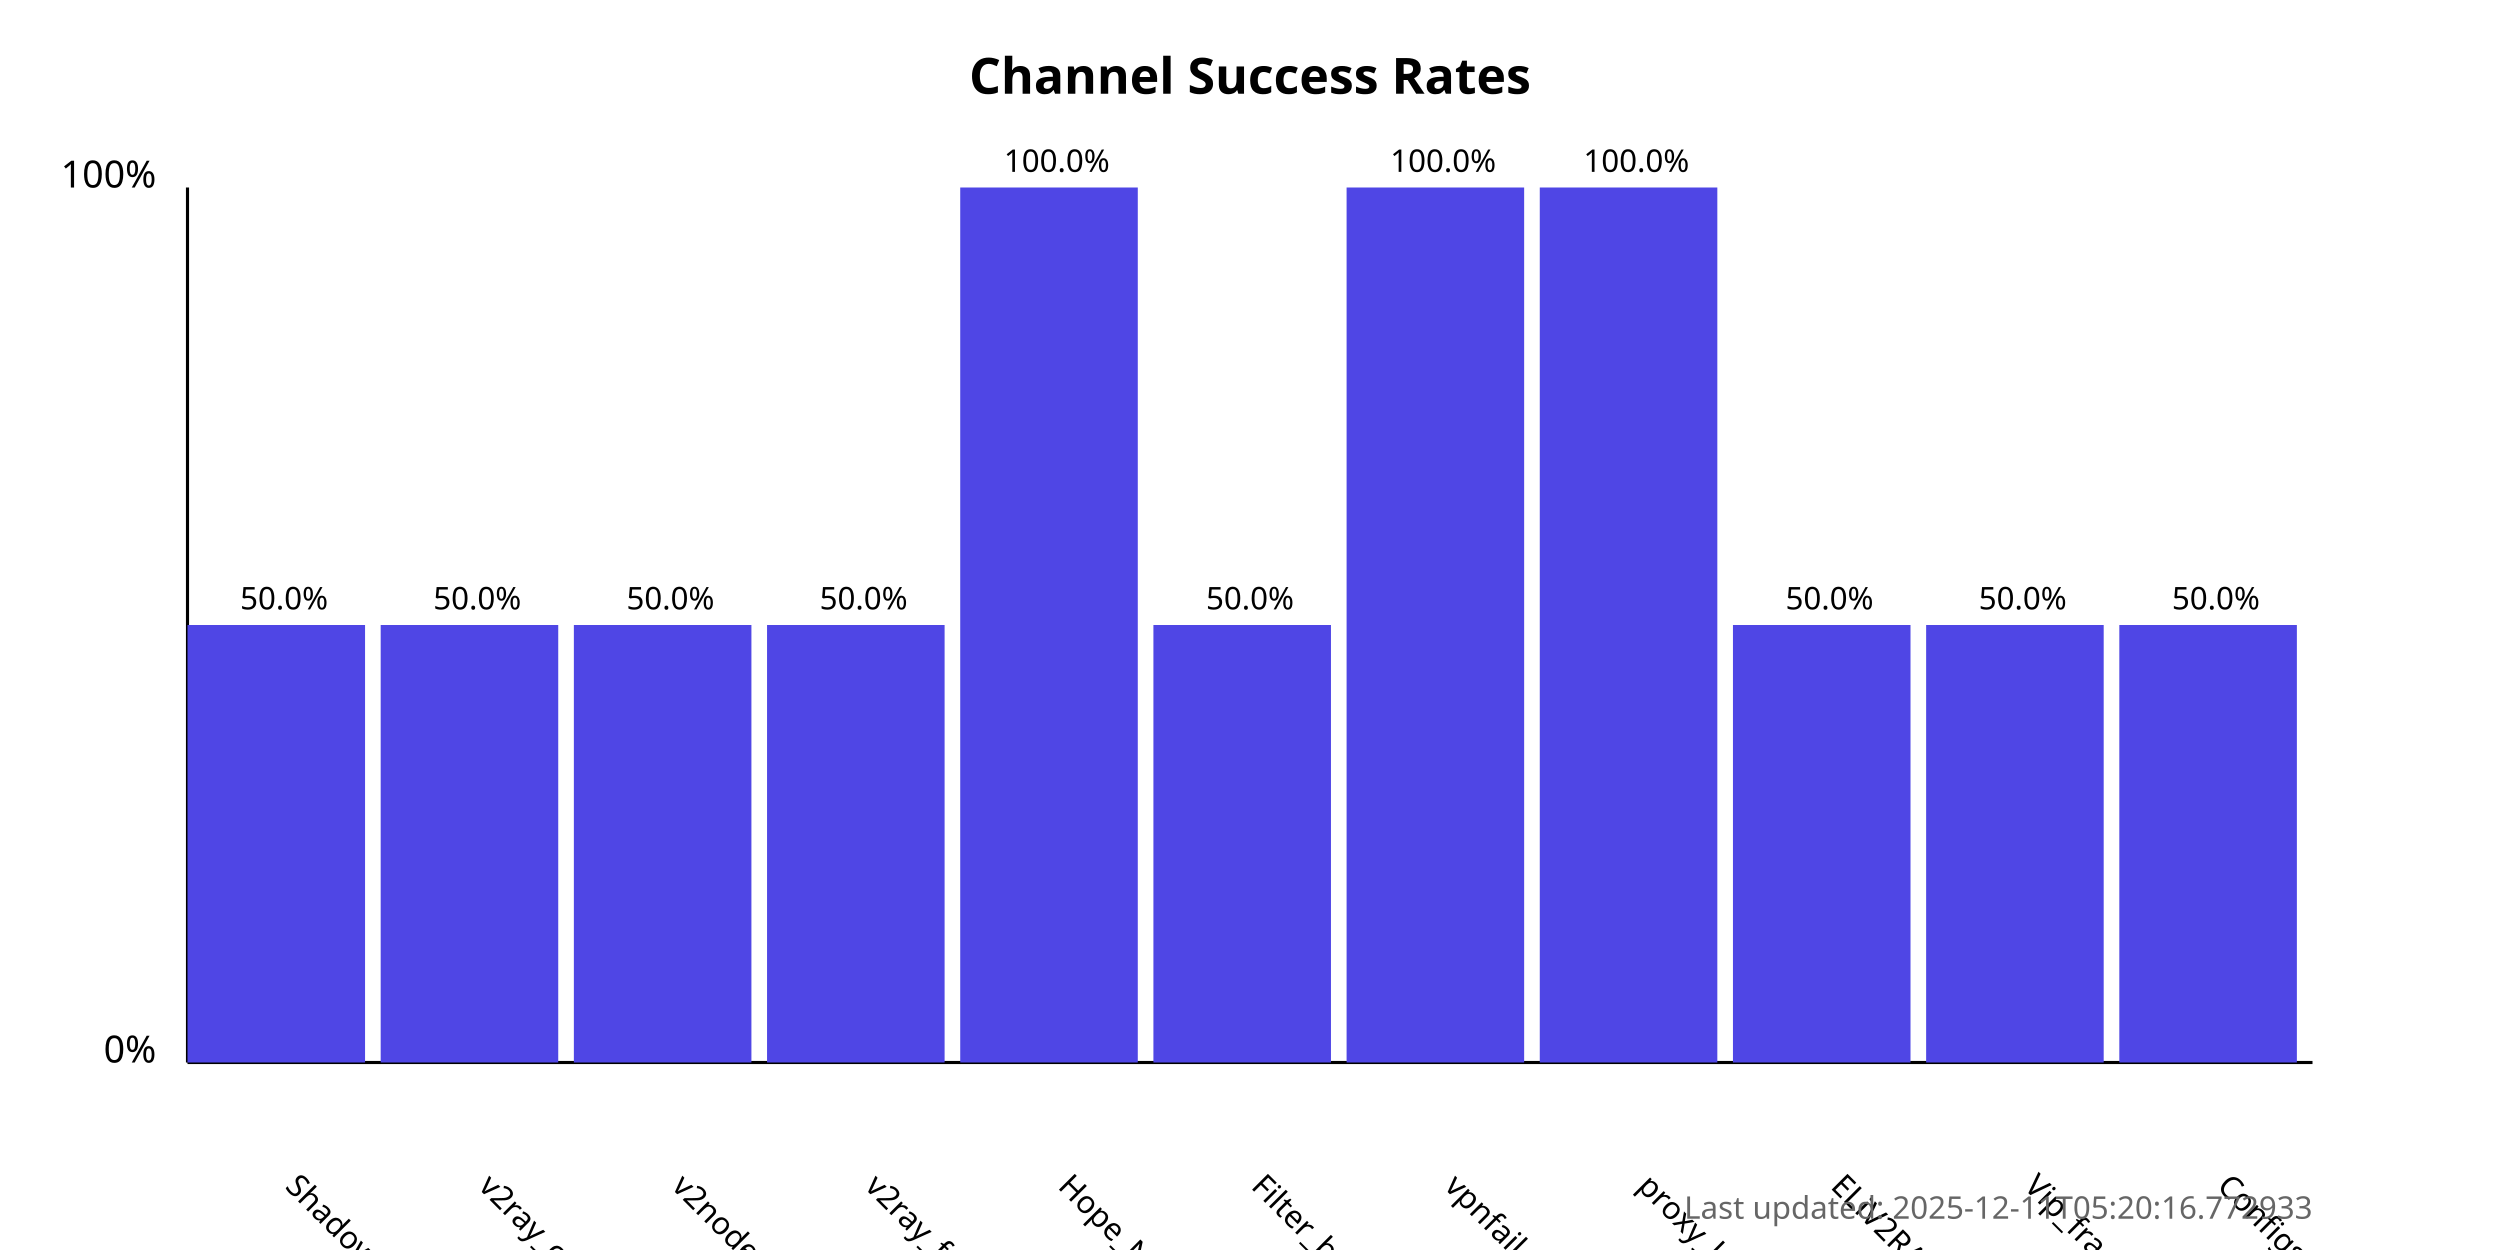
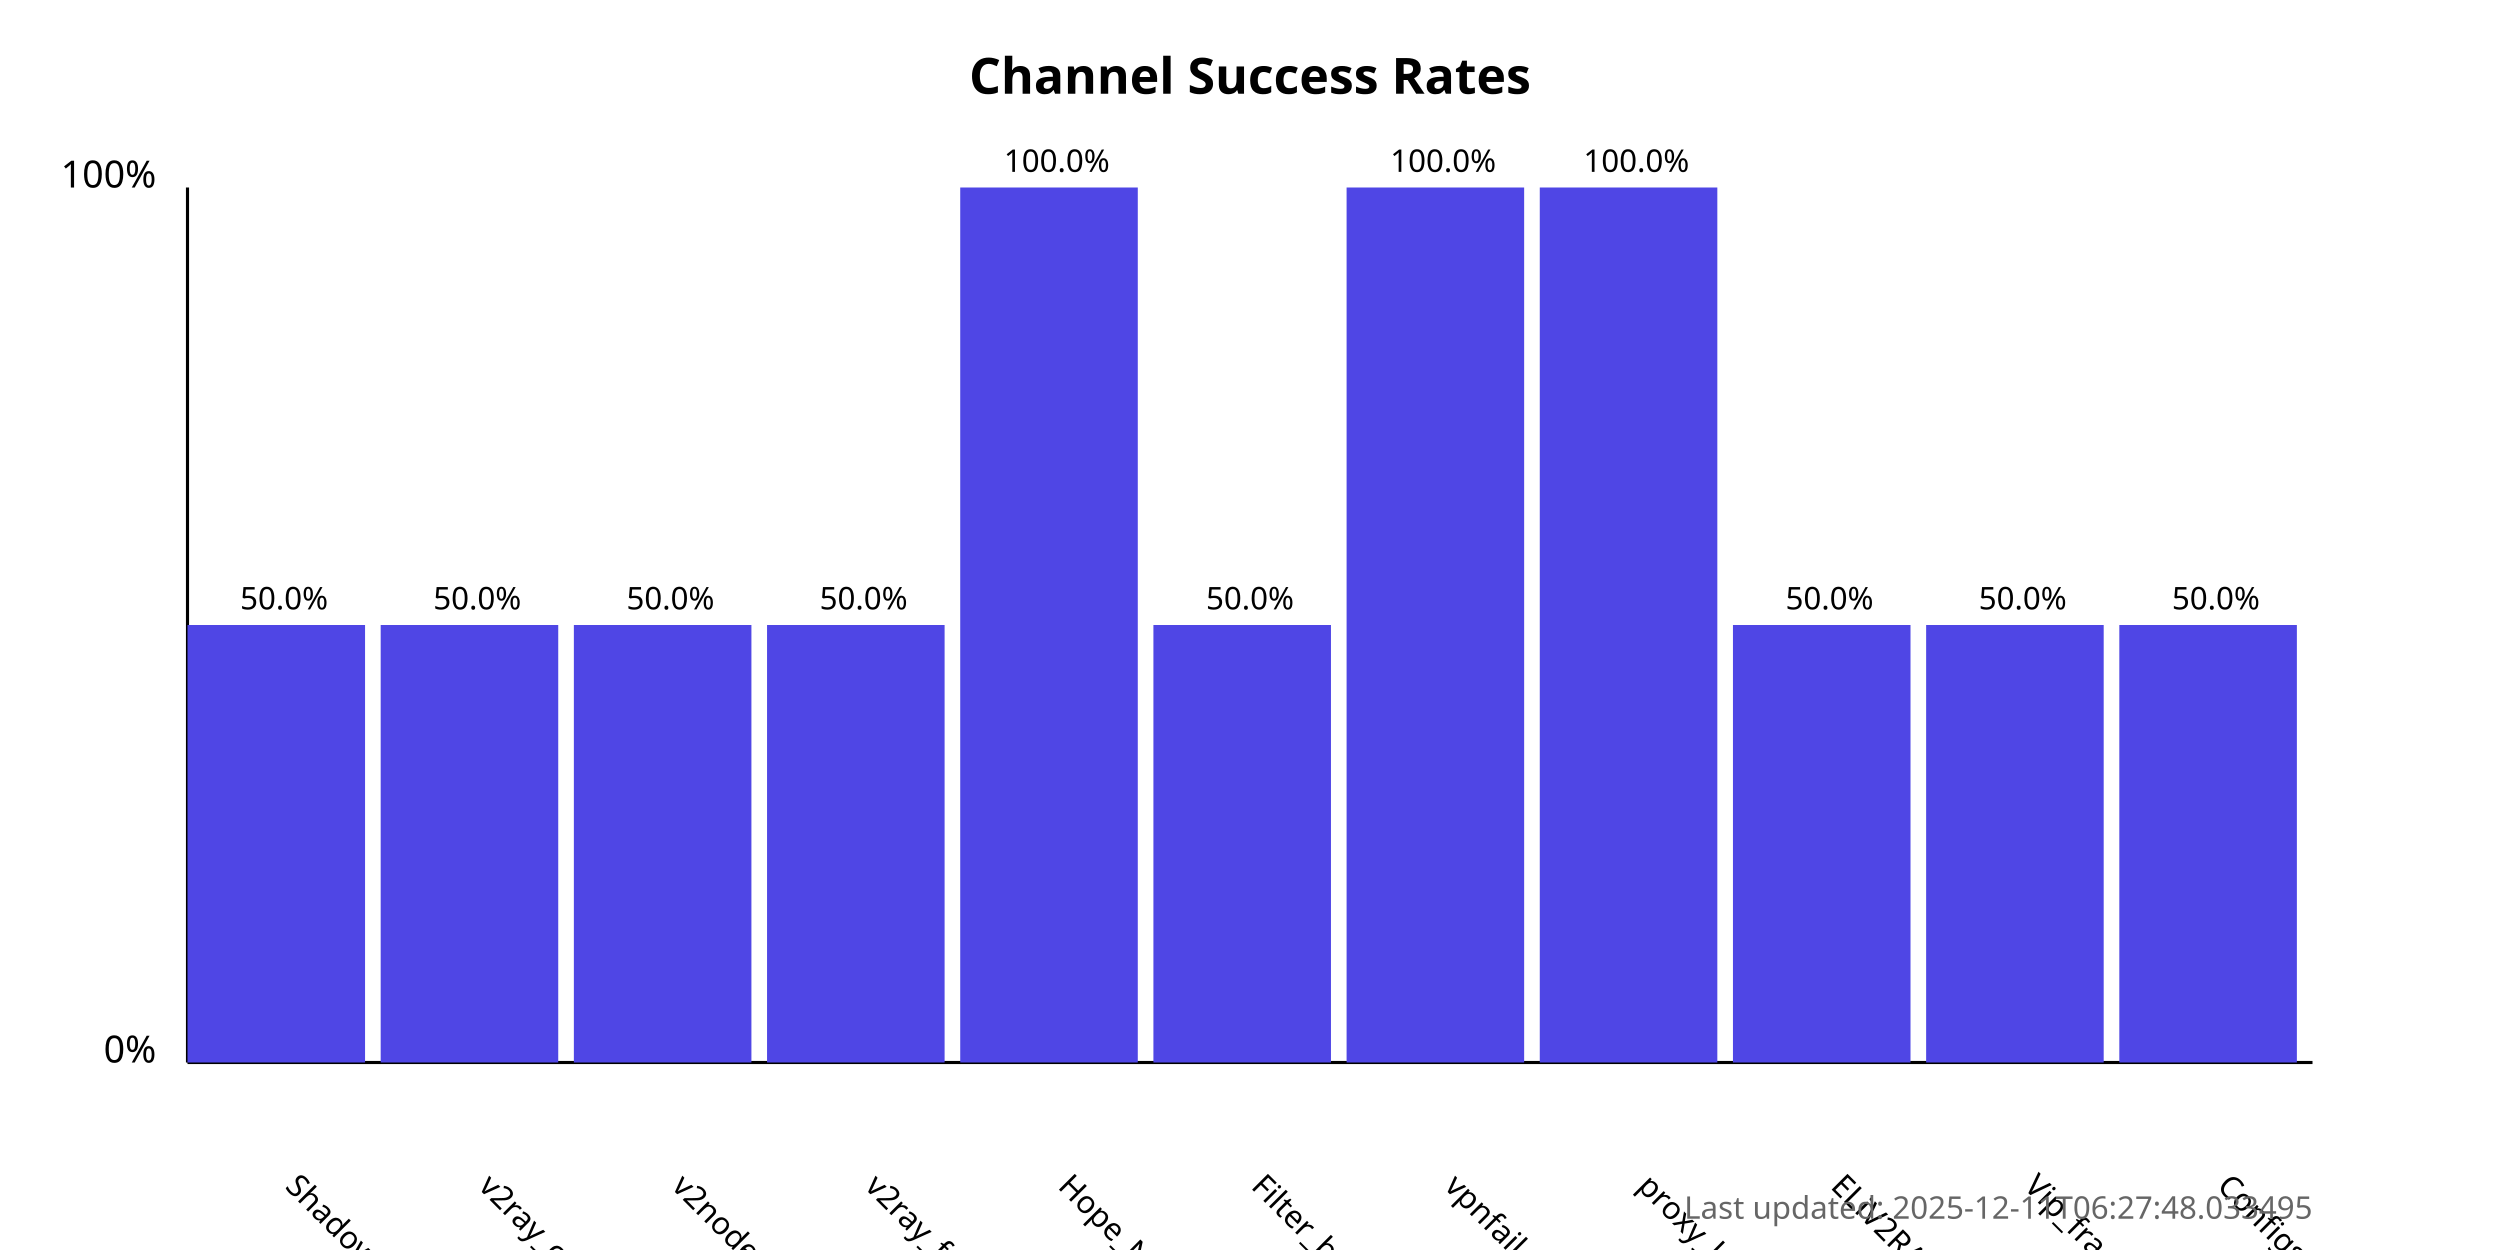
<svg xmlns="http://www.w3.org/2000/svg" width="800" height="400">
  <style>
            .chart-title { font: bold 16px sans-serif; }
            .axis-label { font: 12px sans-serif; }
            .tick-label { font: 10px sans-serif; }
            .bar { fill: #4f46e5; }
            .bar:hover { fill: #6366f1; }
            .timestamp { font: 10px sans-serif; fill: #666; }
        </style>
  <text x="400.0" y="30" text-anchor="middle" class="chart-title">
            Channel Success Rates
        </text>
  <line x1="60" y1="340" x2="60" y2="60" stroke="black" stroke-width="1" />
  <line x1="60" y1="340" x2="740" y2="340" stroke="black" stroke-width="1" />
  <text x="50" y="340" text-anchor="end" class="axis-label">0%</text>
  <text x="50" y="60" text-anchor="end" class="axis-label">100%</text>
  <g>
    <rect x="60" y="200.0" width="56.818" height="140.0" class="bar" />
    <text x="90.909" y="380" transform="rotate(45, 90.90909, 380)" text-anchor="start" class="tick-label">
                ShadowProxy66
            </text>
    <text x="90.909" y="195.0" text-anchor="middle" class="tick-label">
                50.0%
            </text>
  </g>
  <g>
    <rect x="121.818" y="200.0" width="56.818" height="140.0" class="bar" />
    <text x="152.727" y="380" transform="rotate(45, 152.7273, 380)" text-anchor="start" class="tick-label">
                v2ray_configs_pool
            </text>
    <text x="152.727" y="195.0" text-anchor="middle" class="tick-label">
                50.0%
            </text>
  </g>
  <g>
    <rect x="183.636" y="200.0" width="56.818" height="140.0" class="bar" />
    <text x="214.545" y="380" transform="rotate(45, 214.5455, 380)" text-anchor="start" class="tick-label">
                v2nodes
            </text>
    <text x="214.545" y="195.0" text-anchor="middle" class="tick-label">
                50.0%
            </text>
  </g>
  <g>
    <rect x="245.455" y="200.0" width="56.818" height="140.0" class="bar" />
    <text x="276.364" y="380" transform="rotate(45, 276.3636, 380)" text-anchor="start" class="tick-label">
                v2ray_free_conf
            </text>
    <text x="276.364" y="195.0" text-anchor="middle" class="tick-label">
                50.0%
            </text>
  </g>
  <g>
    <rect x="307.273" y="60.0" width="56.818" height="280.0" class="bar" />
    <text x="338.182" y="380" transform="rotate(45, 338.1818, 380)" text-anchor="start" class="tick-label">
                Hope_Net
            </text>
    <text x="338.182" y="55.0" text-anchor="middle" class="tick-label">
                100.0%
            </text>
  </g>
  <g>
    <rect x="369.091" y="200.0" width="56.818" height="140.0" class="bar" />
    <text x="400.0" y="380" transform="rotate(45, 400.0, 380)" text-anchor="start" class="tick-label">
                Filter_breaker
            </text>
    <text x="400.0" y="195.0" text-anchor="middle" class="tick-label">
                50.0%
            </text>
  </g>
  <g>
    <rect x="430.909" y="60.0" width="56.818" height="280.0" class="bar" />
    <text x="461.818" y="380" transform="rotate(45, 461.8182, 380)" text-anchor="start" class="tick-label">
                vpnfail_vless
            </text>
    <text x="461.818" y="55.0" text-anchor="middle" class="tick-label">
                100.0%
            </text>
  </g>
  <g>
    <rect x="492.727" y="60.0" width="56.818" height="280.0" class="bar" />
    <text x="523.636" y="380" transform="rotate(45, 523.6364, 380)" text-anchor="start" class="tick-label">
                proxy_kafee
            </text>
    <text x="523.636" y="55.0" text-anchor="middle" class="tick-label">
                100.0%
            </text>
  </g>
  <g>
    <rect x="554.545" y="200.0" width="56.818" height="140.0" class="bar" />
    <text x="585.455" y="380" transform="rotate(45, 585.4545, 380)" text-anchor="start" class="tick-label">
                ELiV2RAY
            </text>
    <text x="585.455" y="195.0" text-anchor="middle" class="tick-label">
                50.0%
            </text>
  </g>
  <g>
    <rect x="616.364" y="200.0" width="56.818" height="140.0" class="bar" />
    <text x="647.273" y="380" transform="rotate(45, 647.2727, 380)" text-anchor="start" class="tick-label">
                Vip_fragment_v2ray
            </text>
    <text x="647.273" y="195.0" text-anchor="middle" class="tick-label">
                50.0%
            </text>
  </g>
  <g>
    <rect x="678.182" y="200.0" width="56.818" height="140.0" class="bar" />
    <text x="709.091" y="380" transform="rotate(45, 709.0909, 380)" text-anchor="start" class="tick-label">
                ConfigsHubPlus
            </text>
    <text x="709.091" y="195.0" text-anchor="middle" class="tick-label">
                50.0%
            </text>
  </g>
  <text x="740" y="390" text-anchor="end" class="timestamp">
-             Last updated: 2025-12-11T05:20:16.772933
+             Last updated: 2025-12-11T06:27:48.033495
        </text>
</svg>
